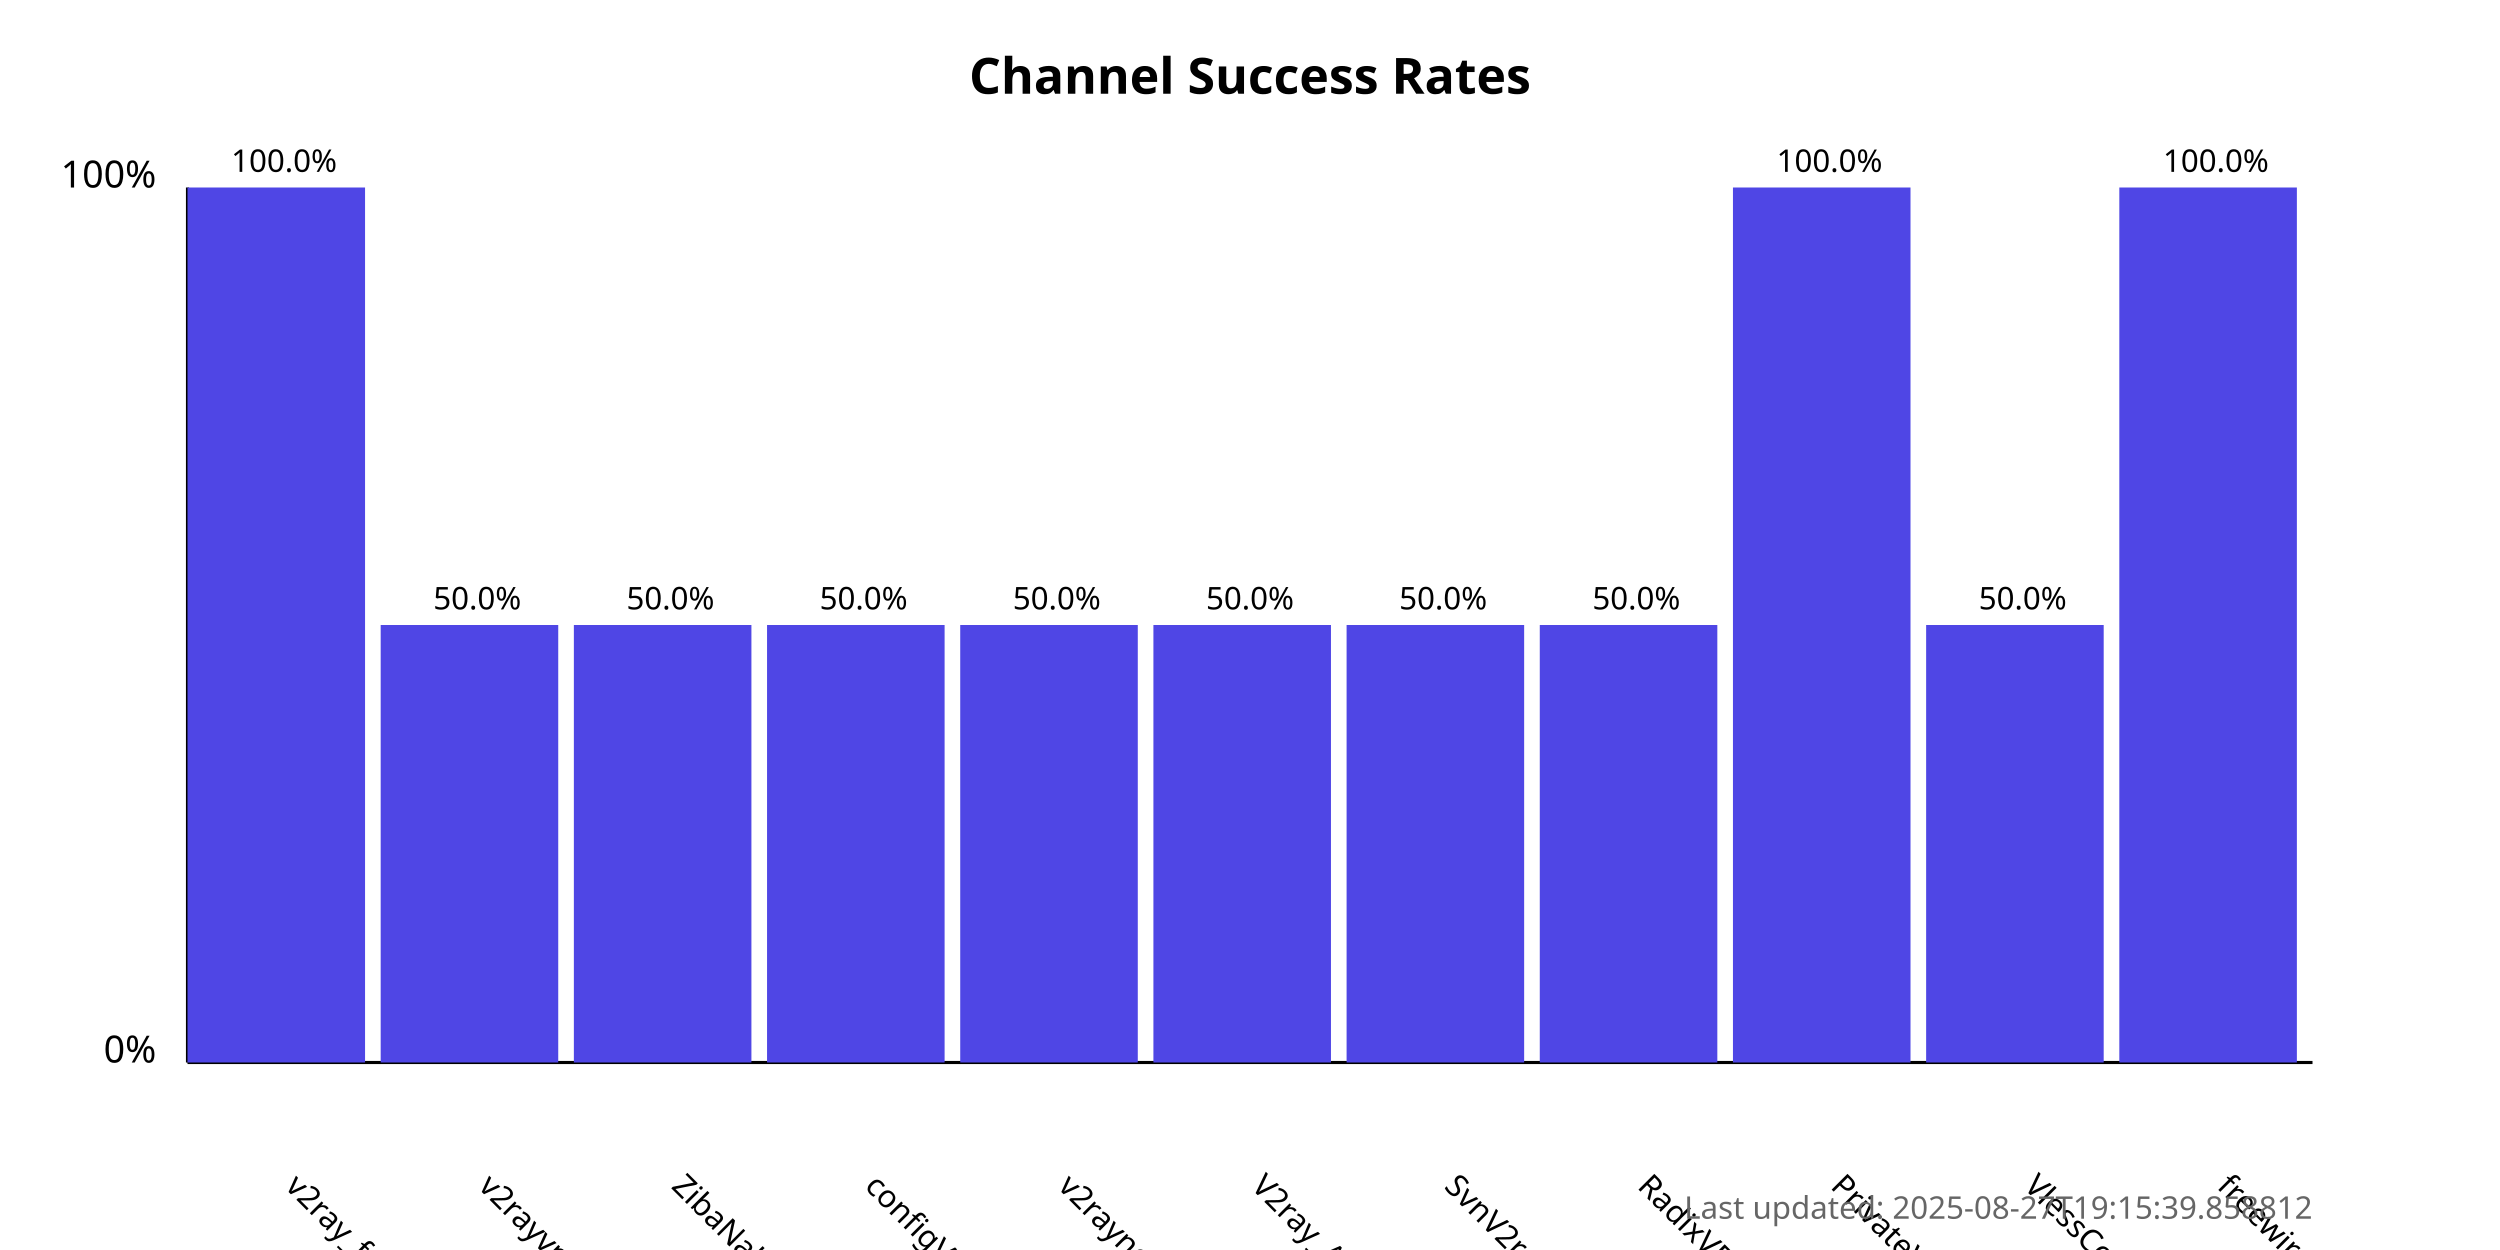
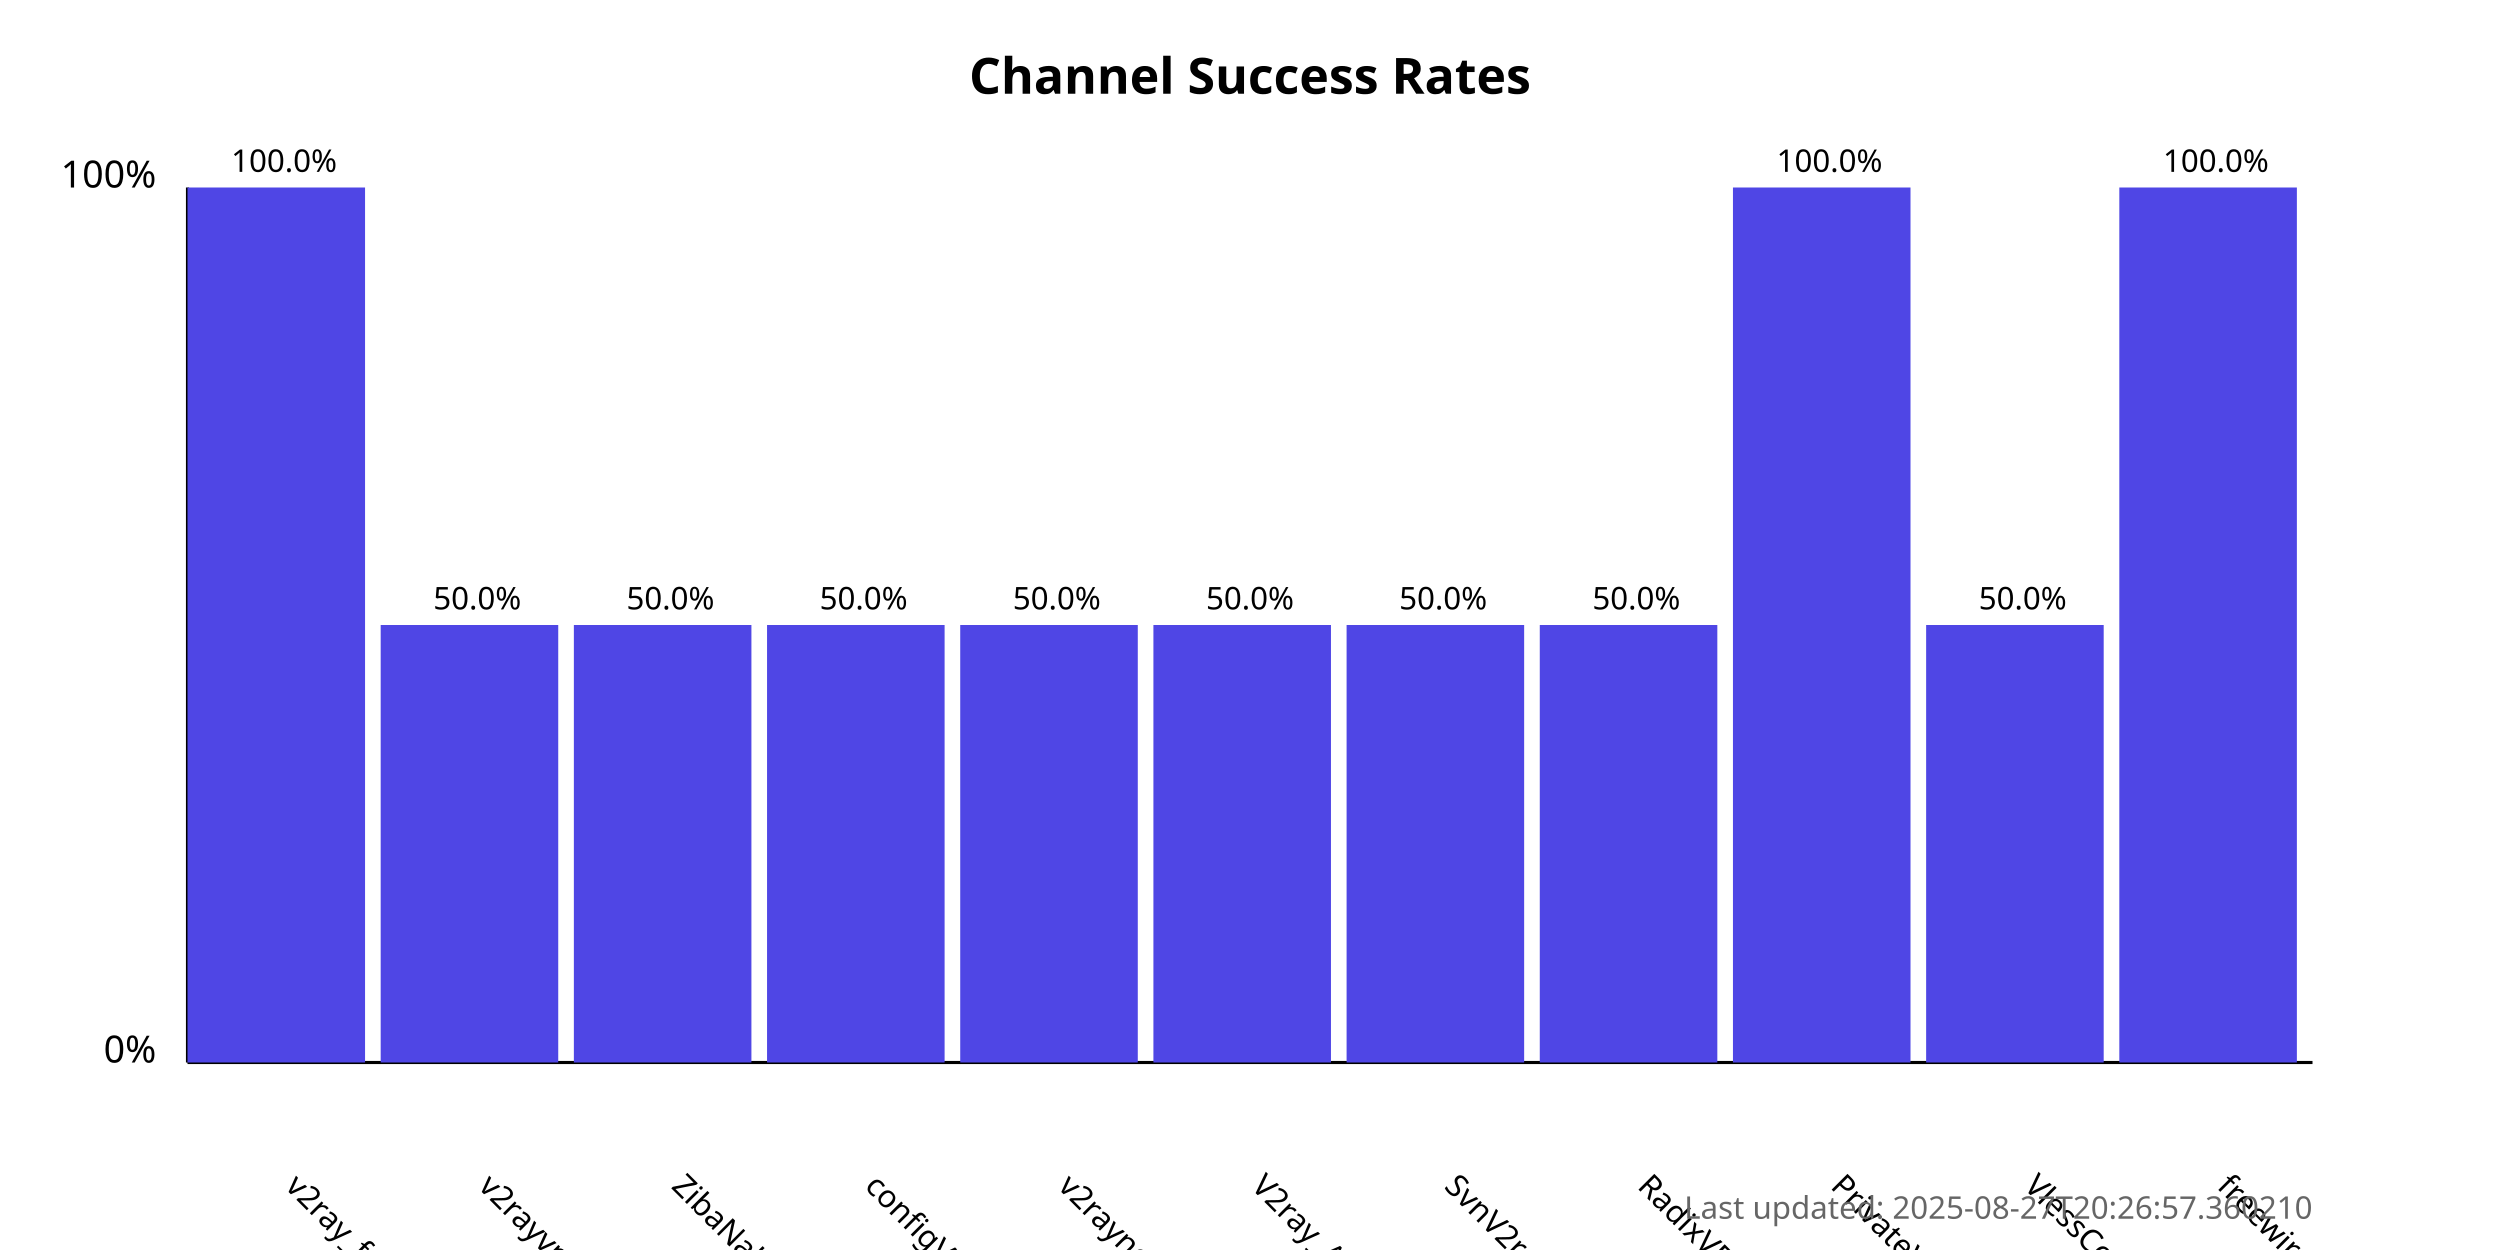
<svg xmlns="http://www.w3.org/2000/svg" width="800" height="400">
  <style>
            .chart-title { font: bold 16px sans-serif; }
            .axis-label { font: 12px sans-serif; }
            .tick-label { font: 10px sans-serif; }
            .bar { fill: #4f46e5; }
            .bar:hover { fill: #6366f1; }
            .timestamp { font: 10px sans-serif; fill: #666; }
        </style>
  <text x="400.0" y="30" text-anchor="middle" class="chart-title">
            Channel Success Rates
        </text>
  <line x1="60" y1="340" x2="60" y2="60" stroke="black" stroke-width="1" />
  <line x1="60" y1="340" x2="740" y2="340" stroke="black" stroke-width="1" />
  <text x="50" y="340" text-anchor="end" class="axis-label">0%</text>
  <text x="50" y="60" text-anchor="end" class="axis-label">100%</text>
  <g>
    <rect x="60" y="60.0" width="56.818" height="280.0" class="bar" />
    <text x="90.909" y="380" transform="rotate(45, 90.90909, 380)" text-anchor="start" class="tick-label">
                v2ray_free_conf
            </text>
    <text x="90.909" y="55.0" text-anchor="middle" class="tick-label">
                100.0%
            </text>
  </g>
  <g>
    <rect x="121.818" y="200.0" width="56.818" height="140.0" class="bar" />
    <text x="152.727" y="380" transform="rotate(45, 152.7273, 380)" text-anchor="start" class="tick-label">
                v2rayvpno
            </text>
    <text x="152.727" y="195.0" text-anchor="middle" class="tick-label">
                50.0%
            </text>
  </g>
  <g>
    <rect x="183.636" y="200.0" width="56.818" height="140.0" class="bar" />
    <text x="214.545" y="380" transform="rotate(45, 214.5455, 380)" text-anchor="start" class="tick-label">
                ZibaNabz
            </text>
    <text x="214.545" y="195.0" text-anchor="middle" class="tick-label">
                50.0%
            </text>
  </g>
  <g>
    <rect x="245.455" y="200.0" width="56.818" height="140.0" class="bar" />
    <text x="276.364" y="380" transform="rotate(45, 276.3636, 380)" text-anchor="start" class="tick-label">
                configV2rayForFree
            </text>
    <text x="276.364" y="195.0" text-anchor="middle" class="tick-label">
                50.0%
            </text>
  </g>
  <g>
    <rect x="307.273" y="200.0" width="56.818" height="140.0" class="bar" />
    <text x="338.182" y="380" transform="rotate(45, 338.1818, 380)" text-anchor="start" class="tick-label">
                v2rayngvpn
            </text>
    <text x="338.182" y="195.0" text-anchor="middle" class="tick-label">
                50.0%
            </text>
  </g>
  <g>
    <rect x="369.091" y="200.0" width="56.818" height="140.0" class="bar" />
    <text x="400.0" y="380" transform="rotate(45, 400.0, 380)" text-anchor="start" class="tick-label">
                V2ray_Alpha
            </text>
    <text x="400.0" y="195.0" text-anchor="middle" class="tick-label">
                50.0%
            </text>
  </g>
  <g>
    <rect x="430.909" y="200.0" width="56.818" height="140.0" class="bar" />
    <text x="461.818" y="380" transform="rotate(45, 461.8182, 380)" text-anchor="start" class="tick-label">
                SvnV2ray
            </text>
    <text x="461.818" y="195.0" text-anchor="middle" class="tick-label">
                50.0%
            </text>
  </g>
  <g>
    <rect x="492.727" y="200.0" width="56.818" height="140.0" class="bar" />
    <text x="523.636" y="380" transform="rotate(45, 523.6364, 380)" text-anchor="start" class="tick-label">
                RadixVPN
            </text>
    <text x="523.636" y="195.0" text-anchor="middle" class="tick-label">
                50.0%
            </text>
  </g>
  <g>
    <rect x="554.545" y="60.0" width="56.818" height="280.0" class="bar" />
    <text x="585.455" y="380" transform="rotate(45, 585.4545, 380)" text-anchor="start" class="tick-label">
                PrivateVPNs
            </text>
    <text x="585.455" y="55.0" text-anchor="middle" class="tick-label">
                100.0%
            </text>
  </g>
  <g>
    <rect x="616.364" y="200.0" width="56.818" height="140.0" class="bar" />
    <text x="647.273" y="380" transform="rotate(45, 647.2727, 380)" text-anchor="start" class="tick-label">
                VlessConfig
            </text>
    <text x="647.273" y="195.0" text-anchor="middle" class="tick-label">
                50.0%
            </text>
  </g>
  <g>
    <rect x="678.182" y="60.0" width="56.818" height="280.0" class="bar" />
    <text x="709.091" y="380" transform="rotate(45, 709.0909, 380)" text-anchor="start" class="tick-label">
                freewireguard
            </text>
    <text x="709.091" y="55.0" text-anchor="middle" class="tick-label">
                100.0%
            </text>
  </g>
  <text x="740" y="390" text-anchor="end" class="timestamp">
-             Last updated: 2025-08-27T19:15:39.858812
+             Last updated: 2025-08-27T20:26:57.360210
        </text>
</svg>
